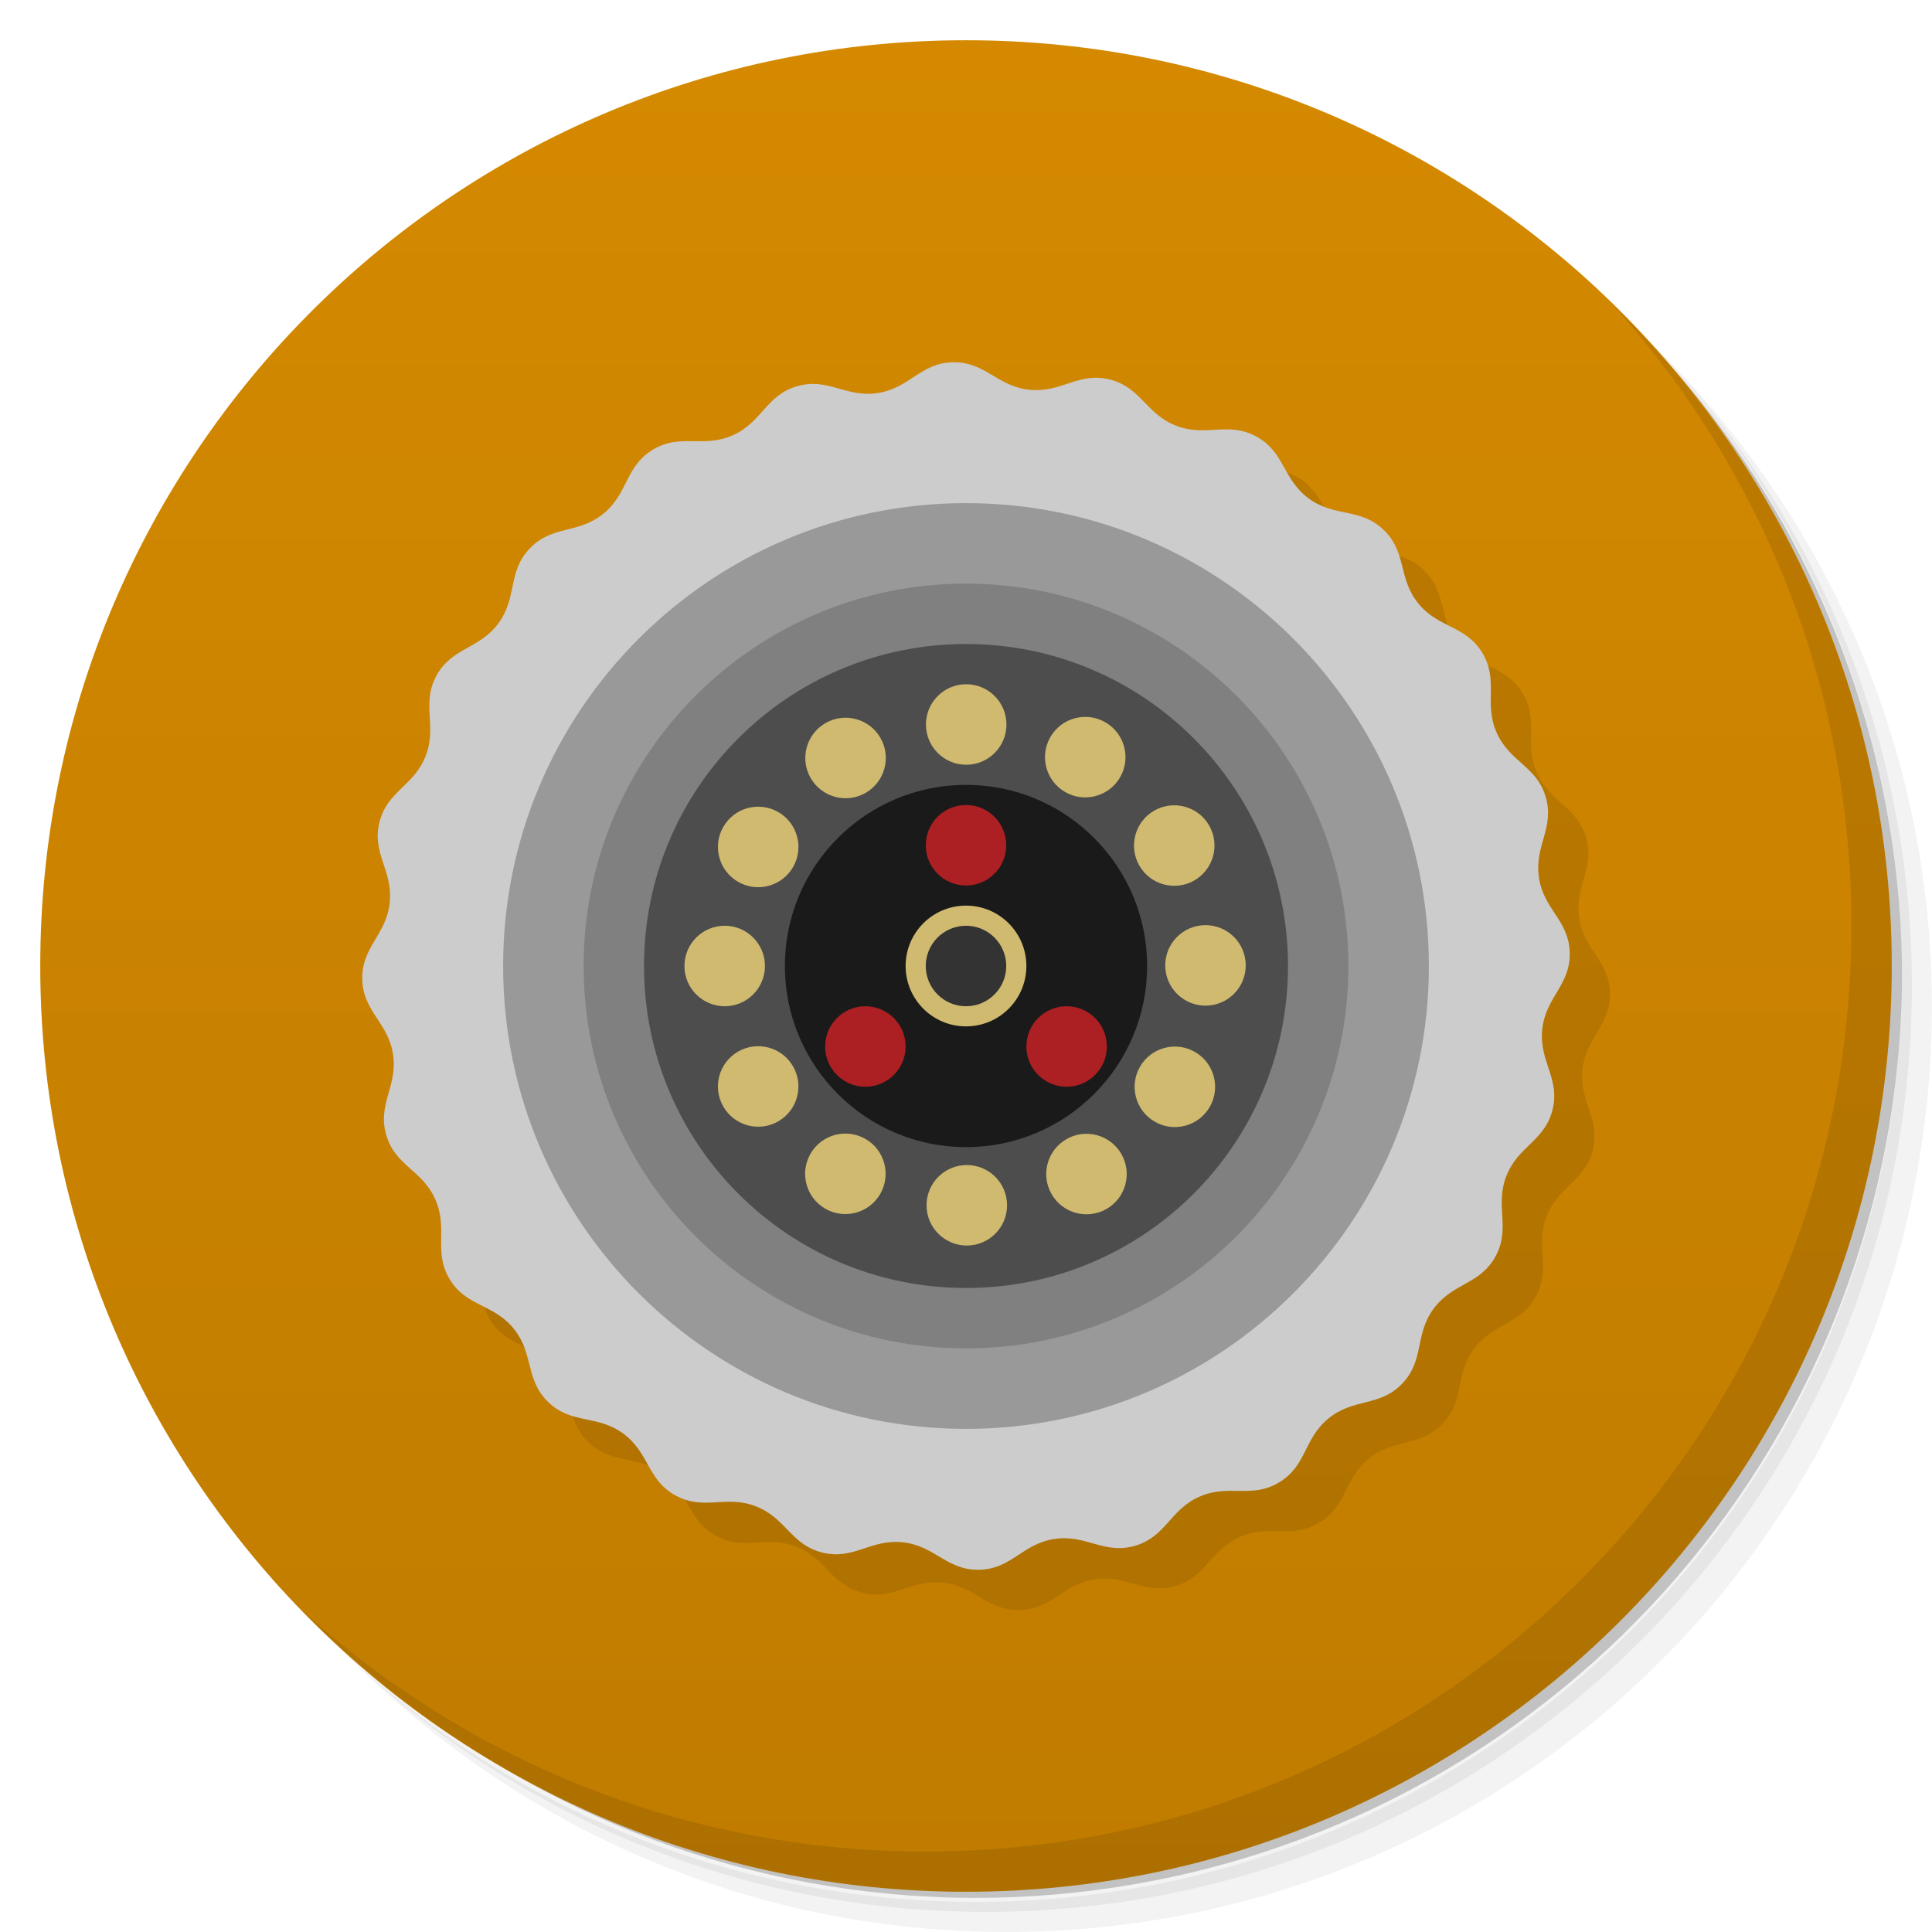
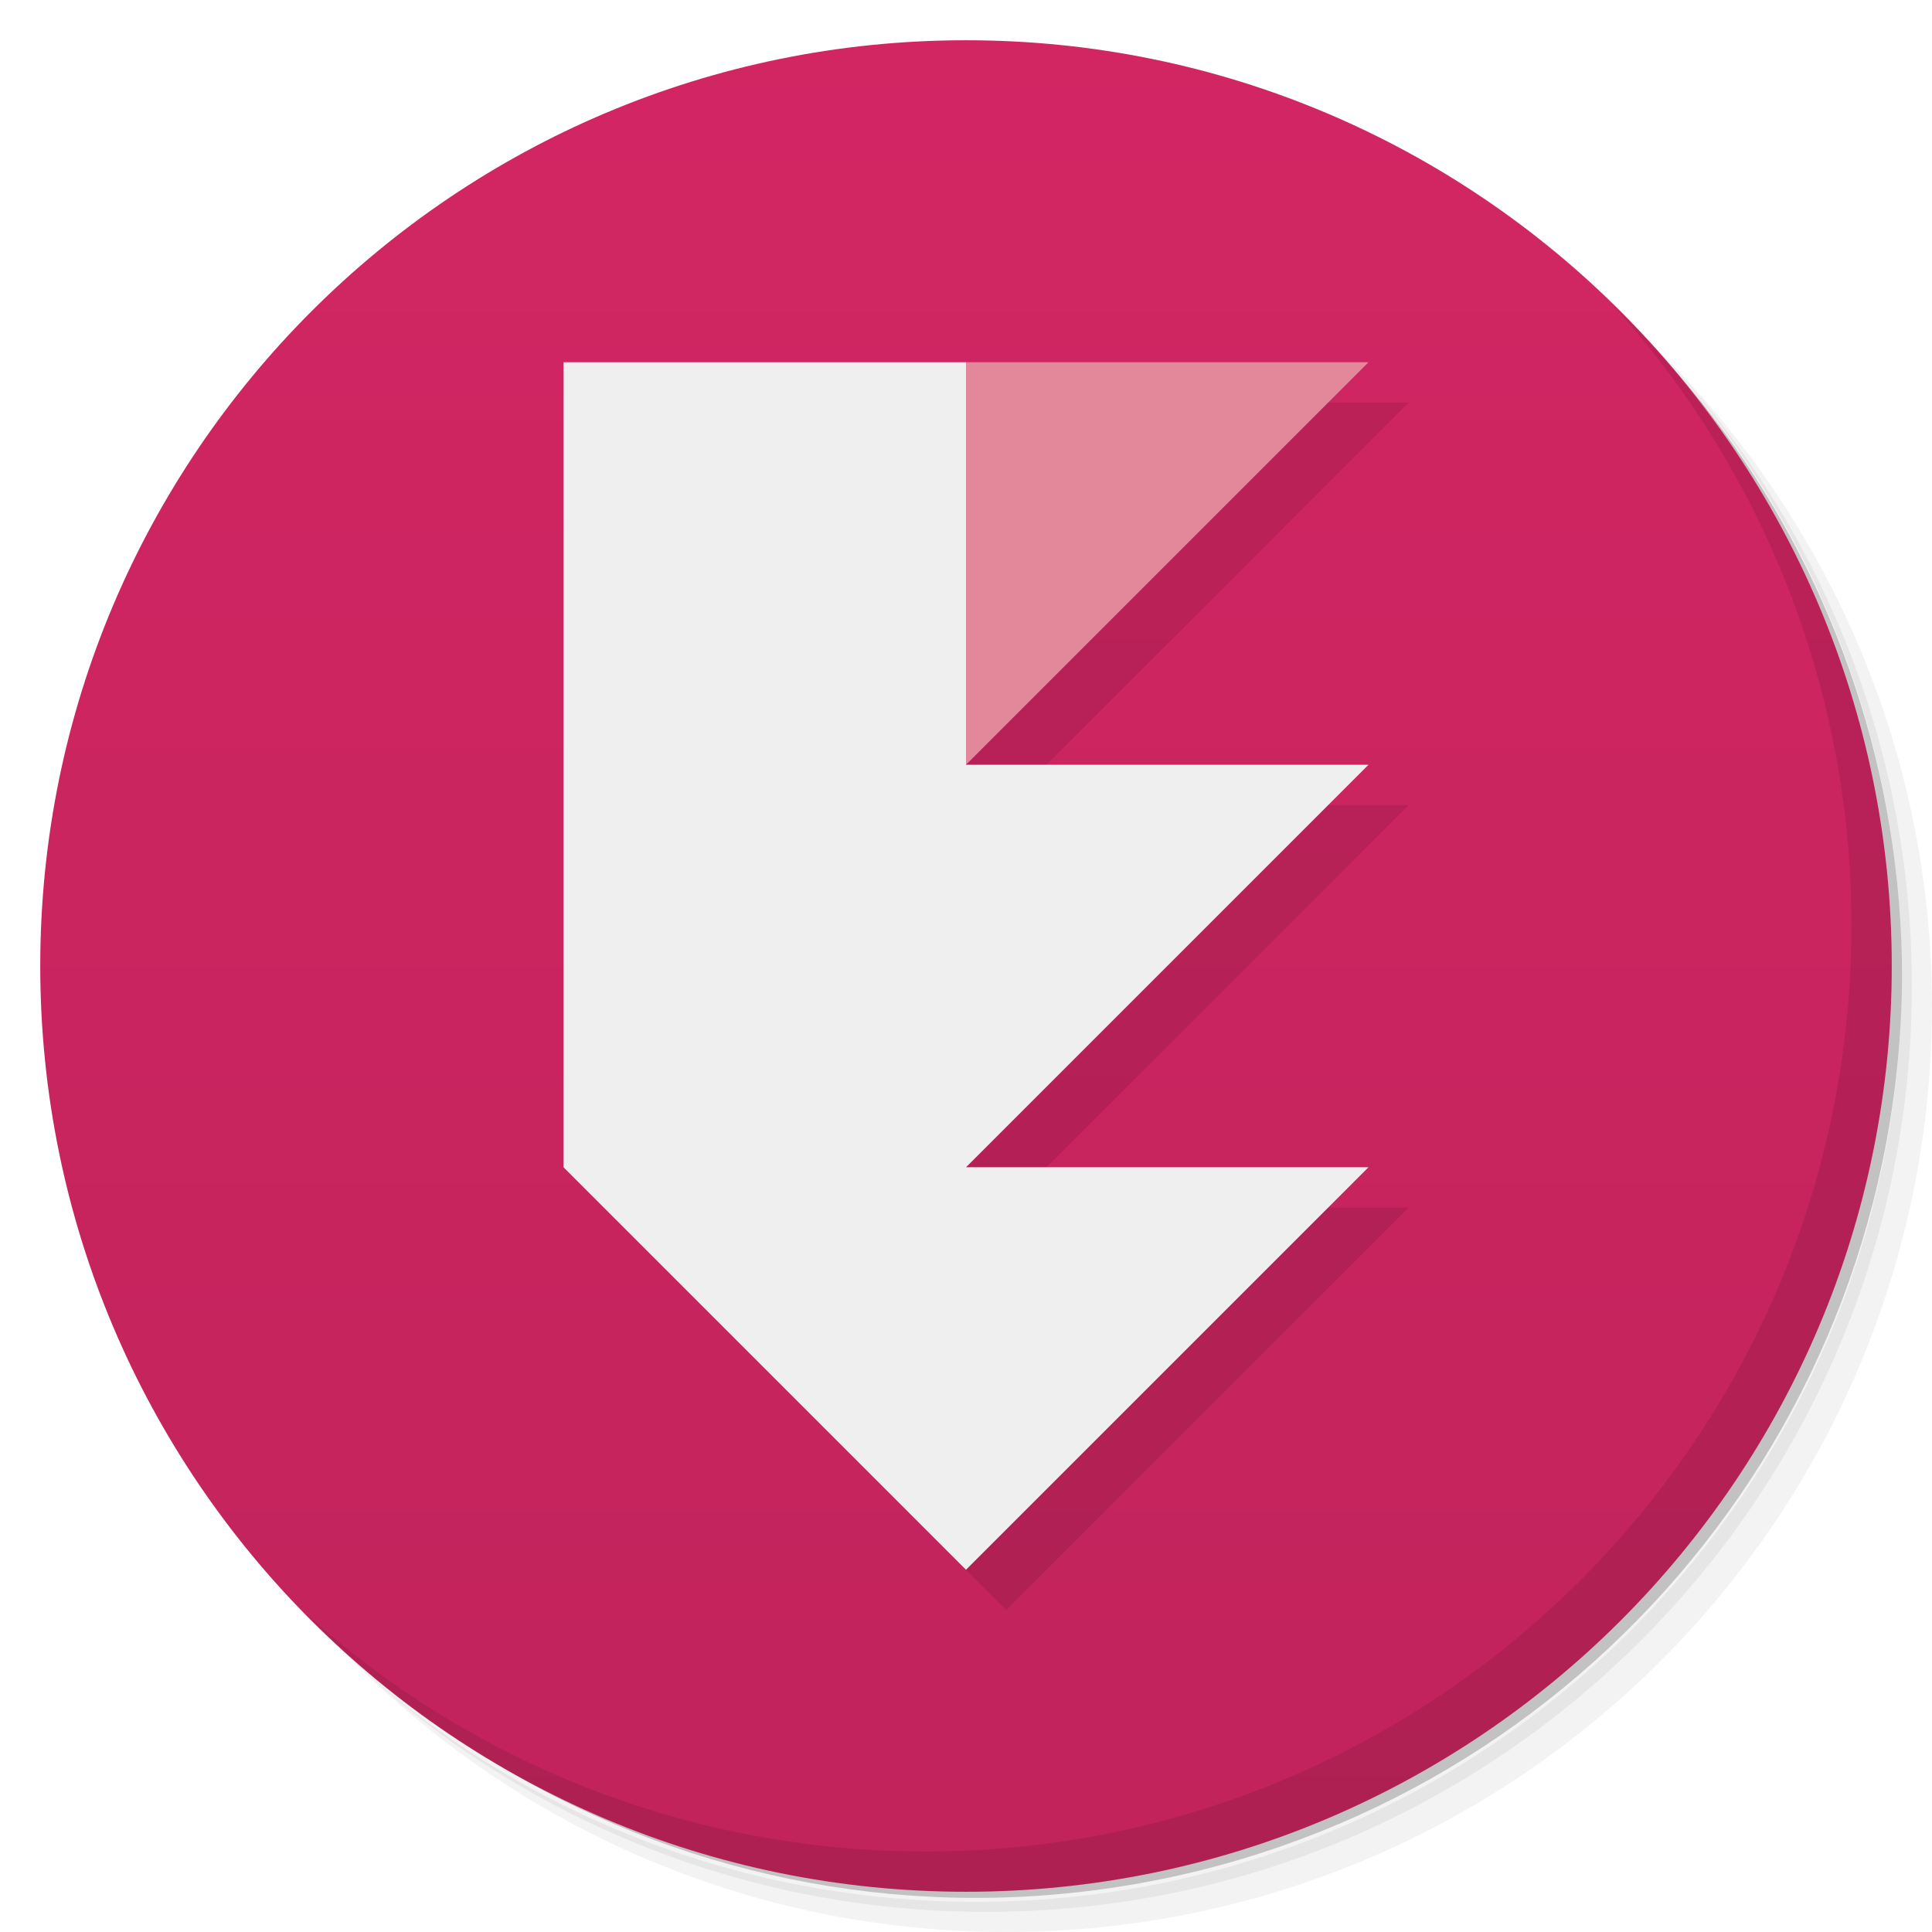
- <svg xmlns="http://www.w3.org/2000/svg" viewBox="0 0 48 48">
-   <defs>
+ <svg xmlns="http://www.w3.org/2000/svg" id="svg2" viewBox="0 0 48 48" version="1.1">
+   <defs id="defs4">
    <linearGradient id="linearGradient3764" x2="47" gradientUnits="userSpaceOnUse" x1="1" gradientTransform="matrix(0 -1 1 0 -.0000015 48)">
-       <stop style="stop-color:#c07c00" />
-       <stop offset="1" style="stop-color:#d48900" />
+       <stop id="stop7" stop-color="#c1235b" offset="0" />
+       <stop id="stop9" stop-color="#d22663" offset="1" />
    </linearGradient>
  </defs>
-   <g>
-     <path d="m36.31 5c5.859 4.062 9.688 10.831 9.688 18.5 0 12.426-10.07 22.5-22.5 22.5-7.669 0-14.438-3.828-18.5-9.688 1.037 1.822 2.306 3.499 3.781 4.969 4.085 3.712 9.514 5.969 15.469 5.969 12.703 0 23-10.298 23-23 0-5.954-2.256-11.384-5.969-15.469-1.469-1.475-3.147-2.744-4.969-3.781zm4.969 3.781c3.854 4.113 6.219 9.637 6.219 15.719 0 12.703-10.297 23-23 23-6.081 0-11.606-2.364-15.719-6.219 4.16 4.144 9.883 6.719 16.219 6.719 12.703 0 23-10.298 23-23 0-6.335-2.575-12.06-6.719-16.219z" style="opacity:0.05" />
-     <path d="m41.28 8.781c3.712 4.085 5.969 9.514 5.969 15.469 0 12.703-10.297 23-23 23-5.954 0-11.384-2.256-15.469-5.969 4.113 3.854 9.637 6.219 15.719 6.219 12.703 0 23-10.298 23-23 0-6.081-2.364-11.606-6.219-15.719z" style="opacity:0.1" />
-     <path d="m31.25 2.375c8.615 3.154 14.75 11.417 14.75 21.13 0 12.426-10.07 22.5-22.5 22.5-9.708 0-17.971-6.135-21.12-14.75a23 23 0 0 0 44.875 -7 23 23 0 0 0 -16 -21.875z" style="opacity:0.2" />
+   <g id="g21">
+     <path id="path23" opacity=".05" d="m36.31 5c5.859 4.062 9.688 10.831 9.688 18.5 0 12.426-10.07 22.5-22.5 22.5-7.669 0-14.438-3.828-18.5-9.688 1.037 1.822 2.306 3.499 3.781 4.969 4.085 3.712 9.514 5.969 15.469 5.969 12.703 0 23-10.298 23-23 0-5.954-2.256-11.384-5.969-15.469-1.469-1.475-3.147-2.744-4.969-3.781zm4.969 3.781c3.854 4.113 6.219 9.637 6.219 15.719 0 12.703-10.297 23-23 23-6.081 0-11.606-2.364-15.719-6.219 4.16 4.144 9.883 6.719 16.219 6.719 12.703 0 23-10.298 23-23 0-6.335-2.575-12.06-6.719-16.219z" />
+     <path id="path25" opacity=".1" d="m41.28 8.781c3.712 4.085 5.969 9.514 5.969 15.469 0 12.703-10.297 23-23 23-5.954 0-11.384-2.256-15.469-5.969 4.113 3.854 9.637 6.219 15.719 6.219 12.703 0 23-10.298 23-23 0-6.081-2.364-11.606-6.219-15.719z" />
+     <path id="path27" opacity=".2" d="m31.25 2.375c8.615 3.154 14.75 11.417 14.75 21.13 0 12.426-10.07 22.5-22.5 22.5-9.708 0-17.971-6.135-21.12-14.75a23 23 0 0 0 44.875 -7 23 23 0 0 0 -16 -21.875z" />
  </g>
-   <g>
-     <path d="m24 1c12.703 0 23 10.297 23 23s-10.297 23-23 23-23-10.297-23-23 10.297-23 23-23z" style="fill:url(#linearGradient3764)" />
+   <g id="g29">
+     <path id="path31" fill="url(#linearGradient3764)" d="m24 1c12.703 0 23 10.297 23 23s-10.297 23-23 23-23-10.297-23-23 10.297-23 23-23z" />
  </g>
-   <g>
-     <path d="m40.03 7.531c3.712 4.084 5.969 9.514 5.969 15.469 0 12.703-10.297 23-23 23-5.954 0-11.384-2.256-15.469-5.969 4.178 4.291 10.01 6.969 16.469 6.969 12.703 0 23-10.298 23-23 0-6.462-2.677-12.291-6.969-16.469z" style="opacity:0.1" />
+   <g id="g77">
+     <path id="path79" opacity=".1" d="m40.03 7.531c3.712 4.084 5.969 9.514 5.969 15.469 0 12.703-10.297 23-23 23-5.954 0-11.384-2.256-15.469-5.969 4.178 4.291 10.01 6.969 16.469 6.969 12.703 0 23-10.298 23-23 0-6.462-2.677-12.291-6.969-16.469z" />
  </g>
-   <path transform="matrix(.56905 -.074917 .074917 .56905 -230.03 -276.14)" d="m 394.05 590.25 c -0.675 1.231 -0.09 2.255 -0.92 3.387 -0.83 1.132 -1.982 0.882 -2.953 1.896 -0.971 1.014 -0.671 2.154 -1.766 3.033 s -2.143 0.339 -3.343 1.067 c -1.2 0.728 -1.205 1.907 -2.49 2.473 s -2.158 -0.227 -3.506 0.166 -1.658 1.53 -3.046 1.744 c -1.387 0.214 -2.026 -0.778 -3.429 -0.747 -1.404 0.031 -1.998 1.049 -3.393 0.896 -1.396 -0.153 -1.755 -1.276 -3.119 -1.609 -1.364 -0.334 -2.201 0.496 -3.51 -0.013 s -1.365 -1.687 -2.596 -2.362 -2.255 -0.09 -3.387 -0.92 c -1.132 -0.83 -0.882 -1.982 -1.896 -2.953 -1.014 -0.971 -2.154 -0.671 -3.033 -1.766 s -0.339 -2.143 -1.067 -3.343 c -0.728 -1.2 -1.907 -1.206 -2.473 -2.49 s 0.227 -2.158 -0.166 -3.506 -1.53 -1.658 -1.744 -3.046 c -0.214 -1.388 0.778 -2.026 0.747 -3.429 -0.031 -1.404 -1.049 -1.998 -0.896 -3.393 0.153 -1.395 1.276 -1.755 1.609 -3.119 0.334 -1.364 -0.496 -2.201 0.012 -3.51 0.509 -1.308 1.687 -1.365 2.362 -2.596 s 0.09 -2.255 0.92 -3.387 c 0.83 -1.132 1.982 -0.882 2.953 -1.896 0.971 -1.014 0.671 -2.154 1.766 -3.033 s 2.143 -0.339 3.343 -1.067 c 1.2 -0.728 1.205 -1.907 2.49 -2.473 s 2.158 0.227 3.506 -0.166 1.658 -1.53 3.046 -1.744 c 1.387 -0.214 2.026 0.778 3.429 0.747 1.404 -0.031 1.998 -1.049 3.393 -0.896 1.396 0.153 1.755 1.276 3.119 1.609 1.364 0.334 2.201 -0.496 3.51 0.013 1.308 0.509 1.365 1.687 2.596 2.362 s 2.255 0.09 3.387 0.92 c 1.132 0.83 0.882 1.982 1.896 2.953 1.014 0.971 2.154 0.671 3.033 1.766 s 0.339 2.143 1.067 3.343 c 0.728 1.2 1.907 1.206 2.473 2.49 s -0.227 2.158 0.166 3.506 1.53 1.658 1.744 3.046 c 0.214 1.388 -0.778 2.026 -0.747 3.429 0.031 1.404 1.049 1.998 0.896 3.393 -0.153 1.395 -1.276 1.755 -1.609 3.119 -0.334 1.364 0.496 2.201 -0.012 3.51 s -1.687 1.365 -2.362 2.596 z" style="opacity:0.1" />
-   <g>
-     <g>
-       <path transform="matrix(.56905 -.074917 .074917 .56905 -231.03 -277.14)" d="m 394.05 590.25 c -0.675 1.231 -0.09 2.255 -0.92 3.387 -0.83 1.132 -1.982 0.882 -2.953 1.896 -0.971 1.014 -0.671 2.154 -1.766 3.033 s -2.143 0.339 -3.343 1.067 c -1.2 0.728 -1.205 1.907 -2.49 2.473 s -2.158 -0.227 -3.506 0.166 -1.658 1.53 -3.046 1.744 c -1.387 0.214 -2.026 -0.778 -3.429 -0.747 -1.404 0.031 -1.998 1.049 -3.393 0.896 -1.396 -0.153 -1.755 -1.276 -3.119 -1.609 -1.364 -0.334 -2.201 0.496 -3.51 -0.013 s -1.365 -1.687 -2.596 -2.362 -2.255 -0.09 -3.387 -0.92 c -1.132 -0.83 -0.882 -1.982 -1.896 -2.953 -1.014 -0.971 -2.154 -0.671 -3.033 -1.766 s -0.339 -2.143 -1.067 -3.343 c -0.728 -1.2 -1.907 -1.206 -2.473 -2.49 s 0.227 -2.158 -0.166 -3.506 -1.53 -1.658 -1.744 -3.046 c -0.214 -1.388 0.778 -2.026 0.747 -3.429 -0.031 -1.404 -1.049 -1.998 -0.896 -3.393 0.153 -1.395 1.276 -1.755 1.609 -3.119 0.334 -1.364 -0.496 -2.201 0.012 -3.51 0.509 -1.308 1.687 -1.365 2.362 -2.596 s 0.09 -2.255 0.92 -3.387 c 0.83 -1.132 1.982 -0.882 2.953 -1.896 0.971 -1.014 0.671 -2.154 1.766 -3.033 s 2.143 -0.339 3.343 -1.067 c 1.2 -0.728 1.205 -1.907 2.49 -2.473 s 2.158 0.227 3.506 -0.166 1.658 -1.53 3.046 -1.744 c 1.387 -0.214 2.026 0.778 3.429 0.747 1.404 -0.031 1.998 -1.049 3.393 -0.896 1.396 0.153 1.755 1.276 3.119 1.609 1.364 0.334 2.201 -0.496 3.51 0.013 1.308 0.509 1.365 1.687 2.596 2.362 s 2.255 0.09 3.387 0.92 c 1.132 0.83 0.882 1.982 1.896 2.953 1.014 0.971 2.154 0.671 3.033 1.766 s 0.339 2.143 1.067 3.343 c 0.728 1.2 1.907 1.206 2.473 2.49 s -0.227 2.158 0.166 3.506 1.53 1.658 1.744 3.046 c 0.214 1.388 -0.778 2.026 -0.747 3.429 0.031 1.404 1.049 1.998 0.896 3.393 -0.153 1.395 -1.276 1.755 -1.609 3.119 -0.334 1.364 0.496 2.201 -0.012 3.51 s -1.687 1.365 -2.362 2.596 z" style="fill:#ccc" />
-       <circle r="11.5" cx="24" cy="24" style="fill:#999" />
-       <circle r="9.5" cx="24" cy="24" style="fill:#808080" />
-       <circle r="8" cx="24" cy="24" style="fill:#4d4d4d" />
-       <circle r="4.5" cx="24" cy="24" style="fill:#1a1a1a" />
-       <circle r="1.5" cx="24" cy="24" style="fill:#d0ba6f" />
-       <circle r="1" cx="24" cy="24" style="fill:#333" />
-     </g>
-     <g>
-       <g transform="matrix(0.5 0 0 0.5 -126.02 -265.09)">
-         <g transform="translate(-42 -.0000083708)">
-           <circle r="2" cx="342.05" cy="566.18" style="fill:#d0ba6f" />
-           <circle r="2" cx="342.08" cy="590.07" style="fill:#d0ba6f" />
-         </g>
-         <g transform="translate(-42 -.0000083708)">
-           <circle cx="578.15" transform="rotate(90)" cy="-353.94" r="2" style="fill:#d0ba6f" />
-           <circle cx="578.18" transform="rotate(90)" cy="-330.05" r="2" style="fill:#d0ba6f" />
-         </g>
-         <g transform="matrix(.86603 -.5 .5 .86603 -285.21 248.47)">
-           <circle cx="578.15" transform="rotate(90)" cy="-353.94" r="2" style="fill:#d0ba6f" />
-           <circle cx="578.18" transform="rotate(90)" cy="-330.05" r="2" style="fill:#d0ba6f" />
-         </g>
-         <g transform="matrix(.5 -.86603 .86603 .5 -371.7 585.25)">
-           <circle cx="578.15" transform="rotate(90)" cy="-353.94" r="2" style="fill:#d0ba6f" />
-           <circle cx="578.18" transform="rotate(90)" cy="-330.05" r="2" style="fill:#d0ba6f" />
-         </g>
-         <g transform="matrix(.86603 -.5 .5 .86603 -285.26 248.54)">
-           <circle r="2" cx="342.05" cy="566.18" style="fill:#d0ba6f" />
-           <circle r="2" cx="342.08" cy="590.07" style="fill:#d0ba6f" />
-         </g>
-         <g transform="matrix(.5 -.86603 .86603 .5 -371.64 585.4)">
-           <circle r="2" cx="342.05" cy="566.18" style="fill:#d0ba6f" />
-           <circle r="2" cx="342.08" cy="590.07" style="fill:#d0ba6f" />
-         </g>
-       </g>
-       <g>
-         <circle cx="24" cy="21" r="1" style="fill:#ac1f23" />
-         <circle cx="26.5" cy="26" r="1" style="fill:#ac1f23" />
-         <circle cx="21.5" cy="26" r="1" style="fill:#ac1f23" />
-       </g>
-     </g>
+   <path id="rect4335-7" style="opacity:.1" d="m15 10v20l10 10 10-10h-10l10-10h-10l10-10h-10z" />
+   <g id="g4497">
+     <path id="rect4335" style="fill:#efefef" d="m14 9v10 10l10 10 10-10h-10l10-10h-10v-10h-10z" />
+     <path id="rect4335-1" style="fill:#e3889a" d="m24 9h10l-10 10z" fill="#dbdbdb" />
  </g>
</svg>
